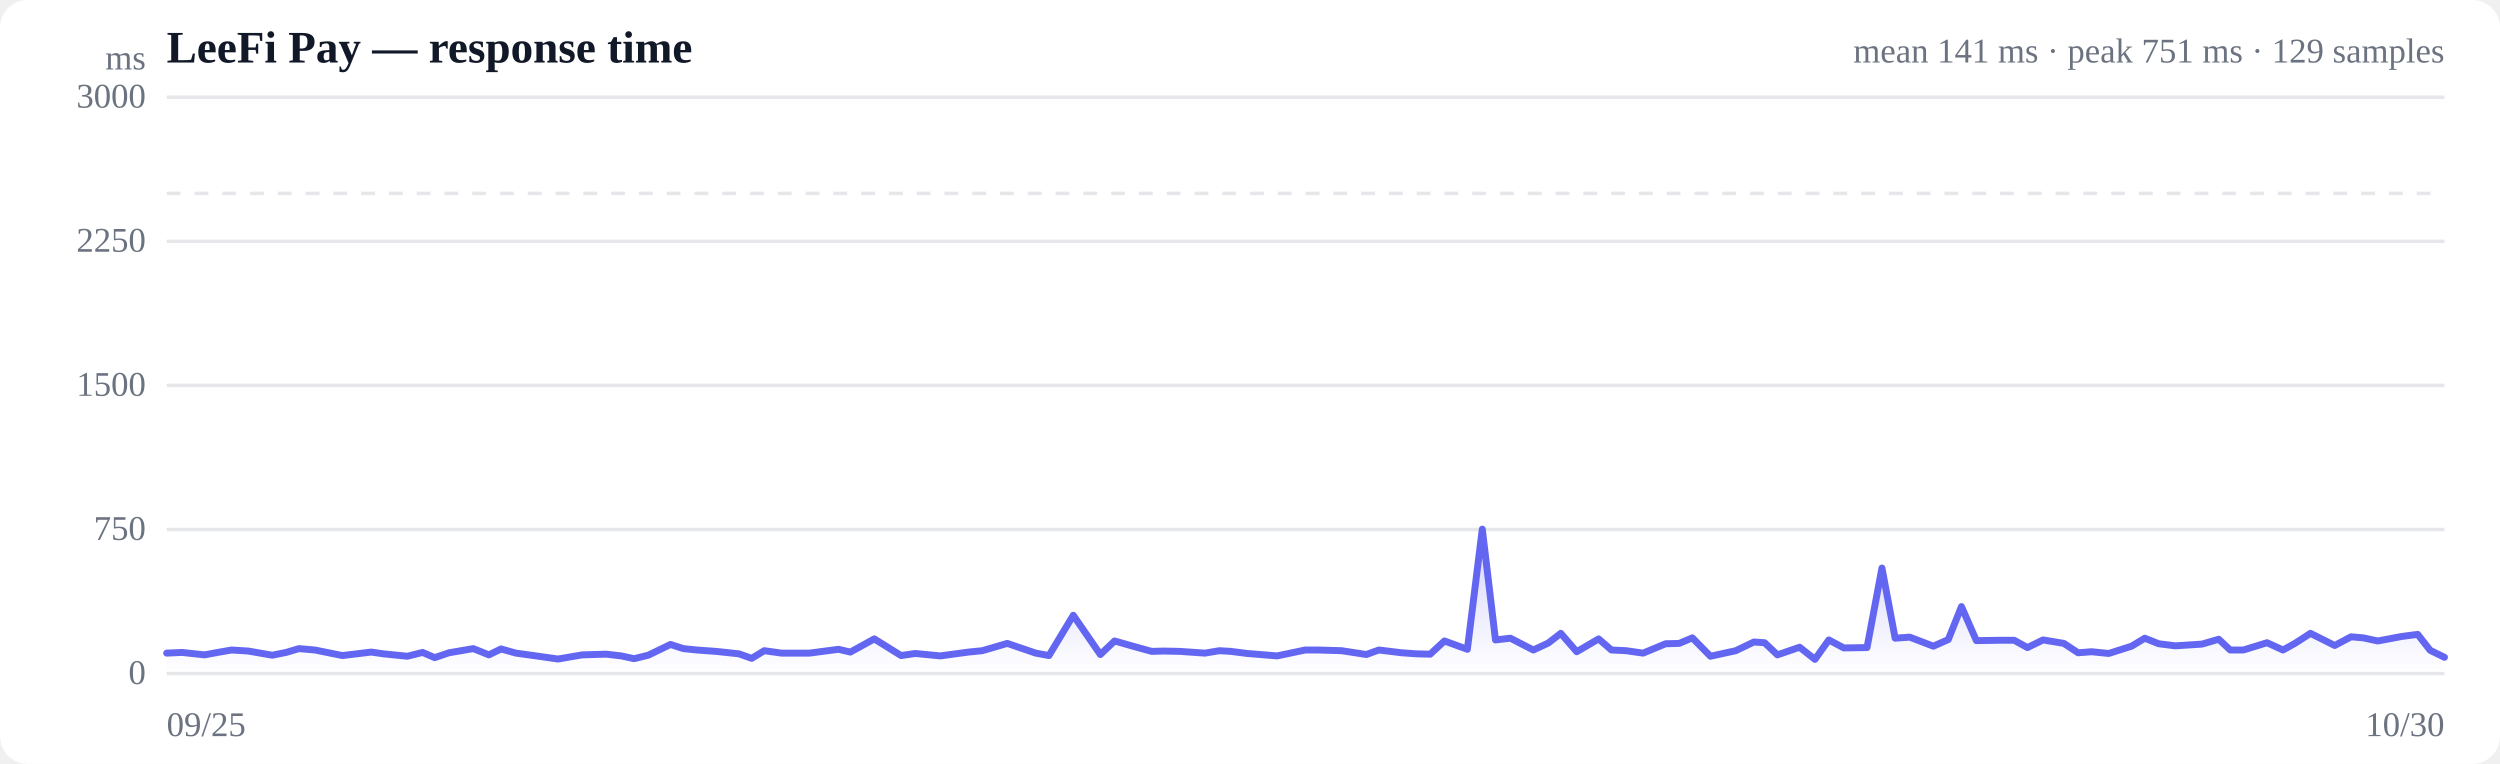
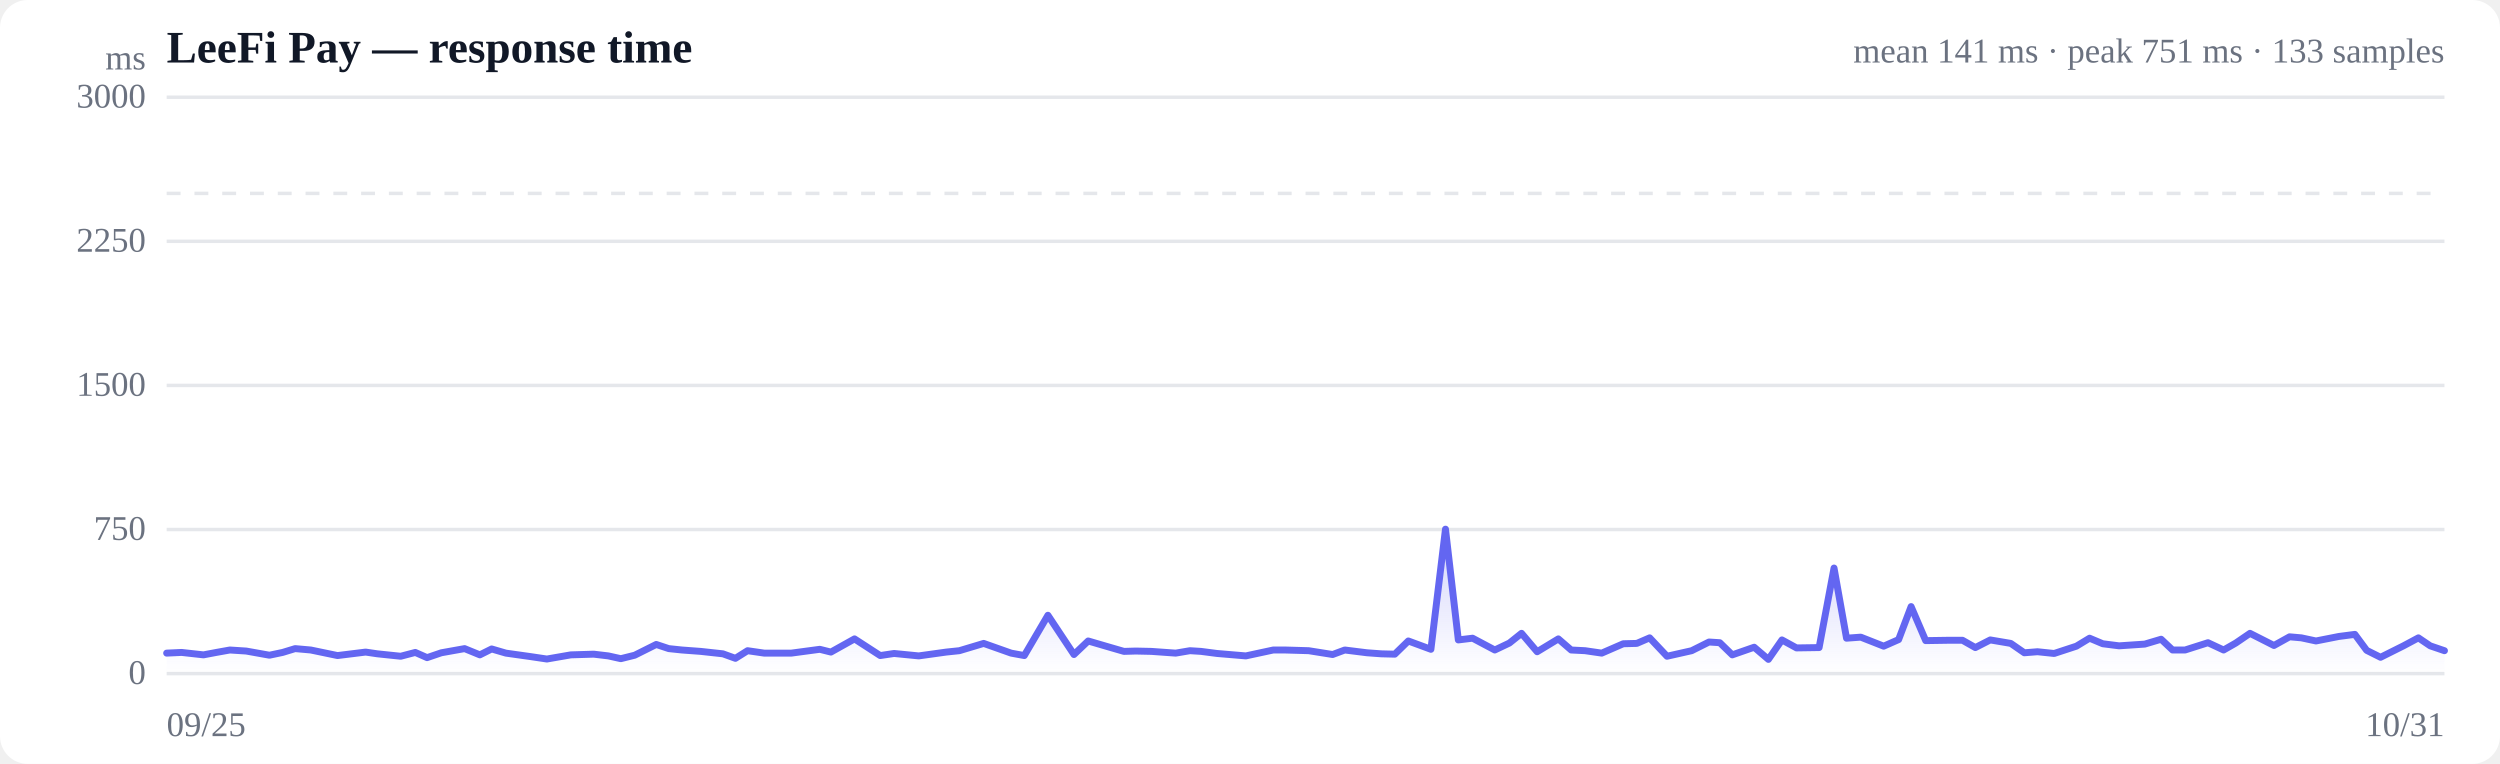
<svg xmlns="http://www.w3.org/2000/svg" viewBox="0 0 720 220" width="720" height="220" role="img" aria-label="Response time over time">
  <style>
  :root { color-scheme: light dark; }
  .bg { fill: #ffffff; }
  .grid { stroke: #e5e7eb; stroke-width: 1; }
  .axis { fill: #6b7280; font-size: 10px; }
  .title { fill: #111827; font-size: 13px; font-weight: 600; }
  .sub { fill: #6b7280; font-size: 10px; }
  .line { stroke: #6366f1; stroke-width: 2; fill: none; stroke-linejoin: round; stroke-linecap: round; }
  .area { fill: url(#fade); }
  .dot-degraded { fill: #f59e0b; }
  .dot-down { fill: #ef4444; }
  .empty { fill: #9ca3af; font-size: 12px; }
  @media (prefers-color-scheme: dark) {
    .bg { fill: #0b0f19; }
    .grid { stroke: #1f2937; }
    .axis, .sub { fill: #9ca3af; }
    .title { fill: #f3f4f6; }
    .line { stroke: #818cf8; }
  }
</style>
  <defs>
    <linearGradient id="fade" x1="0" y1="0" x2="0" y2="1">
      <stop offset="0%" stop-color="#6366f1" stop-opacity="0.28" />
      <stop offset="100%" stop-color="#6366f1" stop-opacity="0" />
    </linearGradient>
  </defs>
  <rect class="bg" width="720" height="220" rx="8" />
  <text class="title" x="48" y="18">LeeFi Pay — response time</text>
-   <text class="sub" x="704" y="18" text-anchor="end">mean 141 ms · peak 751 ms · 129 samples</text>
+   <text class="sub" x="704" y="18" text-anchor="end">mean 141 ms · peak 751 ms · 133 samples</text>
  <line class="grid" x1="48" y1="194.0" x2="704" y2="194.0" />
  <text class="axis" x="42" y="197" text-anchor="end">0</text>
  <line class="grid" x1="48" y1="152.5" x2="704" y2="152.5" />
  <text class="axis" x="42" y="155.5" text-anchor="end">750</text>
  <line class="grid" x1="48" y1="111.0" x2="704" y2="111.0" />
  <text class="axis" x="42" y="114" text-anchor="end">1500</text>
  <line class="grid" x1="48" y1="69.5" x2="704" y2="69.5" />
  <text class="axis" x="42" y="72.5" text-anchor="end">2250</text>
  <line class="grid" x1="48" y1="28.0" x2="704" y2="28.0" />
  <text class="axis" x="42" y="31" text-anchor="end">3000</text>
  <line class="grid" stroke-dasharray="4 4" x1="48" y1="55.7" x2="704" y2="55.7" />
-   <path class="area" d="M48.0,188.1 L48.0,188.1 L52.4,187.9 L58.9,188.6 L62.7,187.9 L66.7,187.2 L71.5,187.5 L78.4,188.7 L82.4,187.9 L86.1,186.8 L90.7,187.2 L98.6,188.8 L106.9,187.8 L110.4,188.3 L117.3,189.0 L121.7,187.9 L125.2,189.4 L129.3,188.0 L136.3,186.8 L140.8,188.6 L144.3,186.9 L148.6,188.1 L155.8,189.1 L160.7,189.8 L167.7,188.6 L174.6,188.4 L178.9,188.9 L182.6,189.7 L186.7,188.7 L193.1,185.6 L196.8,186.8 L200.7,187.2 L206.2,187.6 L212.8,188.3 L216.5,189.6 L220.1,187.4 L225.1,188.1 L233.1,188.1 L241.5,187.0 L244.9,187.8 L251.8,184.0 L259.5,188.8 L263.6,188.2 L270.8,188.9 L278.9,187.8 L282.9,187.4 L290.1,185.3 L298.3,188.1 L302.1,188.8 L309.1,177.2 L316.9,188.5 L321.0,184.6 L327.7,186.5 L331.7,187.6 L335.1,187.5 L339.8,187.6 L347.0,188.1 L351.2,187.4 L354.5,187.6 L359.2,188.2 L367.8,188.9 L375.9,187.2 L379.4,187.2 L386.4,187.4 L393.5,188.5 L397.1,187.2 L403.7,188.0 L407.9,188.3 L411.9,188.4 L416.0,184.6 L422.6,187.0 L426.9,152.4 L430.7,184.3 L435.0,183.8 L441.6,187.2 L445.9,185.2 L449.5,182.4 L454.1,187.7 L460.4,184.0 L464.1,187.2 L468.3,187.4 L473.2,188.1 L479.7,185.4 L483.6,185.3 L487.4,183.7 L492.6,189.0 L499.9,187.4 L505.1,184.9 L508.2,185.1 L511.9,188.6 L518.3,186.4 L522.7,189.9 L526.7,184.3 L531.0,186.6 L537.7,186.5 L542.0,163.6 L545.8,183.8 L550.0,183.5 L556.8,186.1 L561.1,184.2 L564.9,174.7 L569.2,184.5 L575.8,184.4 L580.1,184.4 L583.9,186.5 L588.4,184.3 L594.4,185.3 L598.5,188.0 L602.4,187.7 L607.3,188.2 L613.9,186.1 L617.7,183.8 L621.7,185.4 L626.5,186.0 L634.2,185.5 L639.0,184.1 L642.3,187.2 L646.1,187.2 L652.9,185.1 L657.5,187.2 L661.1,185.2 L665.4,182.4 L672.4,185.9 L677.1,183.4 L680.6,183.7 L684.8,184.6 L691.7,183.3 L696.3,182.7 L699.9,187.3 L704.0,189.3 L704.0,194.0 L48.0,194.0 Z" />
-   <path class="line" d="M48.0,188.1 L52.4,187.9 L58.9,188.6 L62.7,187.9 L66.7,187.2 L71.5,187.5 L78.4,188.7 L82.4,187.9 L86.1,186.8 L90.7,187.2 L98.6,188.8 L106.9,187.8 L110.4,188.3 L117.3,189.0 L121.7,187.9 L125.2,189.4 L129.3,188.0 L136.3,186.8 L140.8,188.6 L144.3,186.9 L148.6,188.1 L155.8,189.1 L160.7,189.8 L167.7,188.6 L174.6,188.4 L178.9,188.9 L182.6,189.7 L186.7,188.7 L193.1,185.6 L196.8,186.8 L200.7,187.2 L206.2,187.6 L212.8,188.3 L216.5,189.6 L220.1,187.4 L225.1,188.1 L233.1,188.1 L241.5,187.0 L244.9,187.8 L251.8,184.0 L259.5,188.8 L263.6,188.2 L270.8,188.9 L278.9,187.8 L282.9,187.4 L290.1,185.3 L298.3,188.1 L302.1,188.8 L309.1,177.2 L316.9,188.5 L321.0,184.6 L327.7,186.5 L331.7,187.6 L335.1,187.5 L339.8,187.6 L347.0,188.1 L351.2,187.4 L354.5,187.6 L359.2,188.2 L367.8,188.9 L375.9,187.2 L379.4,187.2 L386.4,187.4 L393.5,188.5 L397.1,187.2 L403.7,188.0 L407.9,188.3 L411.9,188.4 L416.0,184.6 L422.6,187.0 L426.9,152.4 L430.7,184.3 L435.0,183.8 L441.6,187.2 L445.9,185.2 L449.5,182.4 L454.1,187.7 L460.4,184.0 L464.1,187.2 L468.3,187.4 L473.2,188.1 L479.7,185.4 L483.6,185.3 L487.4,183.7 L492.6,189.0 L499.9,187.4 L505.1,184.9 L508.2,185.1 L511.9,188.6 L518.3,186.4 L522.7,189.9 L526.7,184.3 L531.0,186.6 L537.7,186.5 L542.0,163.6 L545.8,183.8 L550.0,183.5 L556.8,186.1 L561.1,184.2 L564.9,174.7 L569.2,184.5 L575.8,184.4 L580.1,184.4 L583.9,186.5 L588.4,184.3 L594.4,185.3 L598.5,188.0 L602.4,187.7 L607.3,188.2 L613.9,186.1 L617.7,183.8 L621.7,185.4 L626.5,186.0 L634.2,185.5 L639.0,184.1 L642.3,187.2 L646.1,187.2 L652.9,185.1 L657.5,187.2 L661.1,185.2 L665.4,182.4 L672.4,185.9 L677.1,183.4 L680.6,183.7 L684.8,184.6 L691.7,183.3 L696.3,182.7 L699.9,187.3 L704.0,189.3" />
+   <path class="area" d="M48.0,188.1 L48.0,188.1 L52.3,187.9 L58.6,188.6 L62.3,187.9 L66.2,187.2 L70.9,187.5 L77.6,188.7 L81.4,187.9 L85.0,186.8 L89.5,187.2 L97.2,188.8 L105.3,187.8 L108.7,188.3 L115.4,189.0 L119.6,187.9 L123.0,189.4 L127.1,188.0 L133.8,186.8 L138.2,188.6 L141.6,186.9 L145.7,188.1 L152.8,189.1 L157.5,189.8 L164.4,188.6 L171.0,188.4 L175.2,188.9 L178.8,189.7 L182.8,188.7 L189.0,185.6 L192.6,186.8 L196.4,187.2 L201.8,187.6 L208.2,188.3 L211.8,189.6 L215.3,187.4 L220.1,188.1 L227.9,188.1 L236.1,187.0 L239.3,187.8 L246.1,184.0 L253.5,188.8 L257.5,188.2 L264.6,188.9 L272.5,187.8 L276.3,187.4 L283.3,185.3 L291.2,188.1 L295.0,188.8 L301.8,177.2 L309.3,188.5 L313.4,184.6 L319.9,186.5 L323.7,187.6 L327.1,187.5 L331.6,187.6 L338.6,188.1 L342.7,187.4 L345.9,187.6 L350.5,188.2 L358.8,188.9 L366.7,187.2 L370.1,187.2 L376.9,187.4 L383.8,188.5 L387.3,187.2 L393.7,188.0 L397.8,188.3 L401.7,188.4 L405.6,184.6 L412.1,187.0 L416.3,152.4 L420.0,184.3 L424.1,183.8 L430.5,187.2 L434.7,185.2 L438.2,182.4 L442.7,187.7 L448.8,184.0 L452.5,187.2 L456.5,187.4 L461.3,188.1 L467.5,185.4 L471.4,185.3 L475.1,183.7 L480.1,189.0 L487.2,187.4 L492.2,184.9 L495.3,185.1 L498.9,188.6 L505.2,186.4 L509.3,189.9 L513.2,184.3 L517.4,186.6 L523.9,186.5 L528.2,163.6 L531.8,183.8 L535.9,183.5 L542.5,186.1 L546.8,184.2 L550.4,174.7 L554.6,184.5 L561.0,184.4 L565.2,184.4 L568.9,186.5 L573.2,184.3 L579.1,185.3 L583.0,188.0 L586.8,187.7 L591.6,188.2 L598.0,186.1 L601.8,183.8 L605.6,185.4 L610.3,186.0 L617.7,185.5 L622.4,184.1 L625.7,187.2 L629.3,187.2 L635.9,185.1 L640.4,187.2 L643.9,185.2 L648.0,182.4 L654.9,185.9 L659.4,183.4 L662.8,183.7 L667.0,184.6 L673.6,183.3 L678.2,182.7 L681.6,187.3 L685.6,189.3 L692.2,186.0 L696.5,183.7 L699.9,186.0 L704.0,187.4 L704.0,194.0 L48.0,194.0 Z" />
+   <path class="line" d="M48.0,188.1 L52.3,187.9 L58.6,188.6 L62.3,187.9 L66.2,187.2 L70.9,187.5 L77.6,188.7 L81.4,187.9 L85.0,186.8 L89.5,187.2 L97.2,188.8 L105.3,187.8 L108.7,188.3 L115.4,189.0 L119.6,187.9 L123.0,189.4 L127.1,188.0 L133.8,186.8 L138.2,188.6 L141.6,186.9 L145.7,188.1 L152.8,189.1 L157.5,189.8 L164.4,188.6 L171.0,188.4 L175.2,188.9 L178.8,189.7 L182.8,188.7 L189.0,185.6 L192.6,186.8 L196.4,187.2 L201.8,187.6 L208.2,188.3 L211.8,189.6 L215.3,187.4 L220.1,188.1 L227.9,188.1 L236.1,187.0 L239.3,187.8 L246.1,184.0 L253.5,188.8 L257.5,188.2 L264.6,188.9 L272.5,187.8 L276.3,187.4 L283.3,185.3 L291.2,188.1 L295.0,188.8 L301.8,177.2 L309.3,188.5 L313.4,184.6 L319.9,186.5 L323.7,187.6 L327.1,187.5 L331.6,187.6 L338.6,188.1 L342.7,187.4 L345.9,187.6 L350.5,188.2 L358.8,188.9 L366.7,187.2 L370.1,187.2 L376.9,187.4 L383.8,188.5 L387.3,187.2 L393.7,188.0 L397.8,188.3 L401.7,188.4 L405.6,184.6 L412.1,187.0 L416.3,152.4 L420.0,184.3 L424.1,183.8 L430.5,187.2 L434.7,185.2 L438.2,182.4 L442.7,187.7 L448.8,184.0 L452.5,187.2 L456.5,187.4 L461.3,188.1 L467.5,185.4 L471.4,185.3 L475.1,183.7 L480.1,189.0 L487.2,187.4 L492.2,184.9 L495.3,185.1 L498.9,188.6 L505.2,186.4 L509.3,189.9 L513.2,184.3 L517.4,186.6 L523.9,186.5 L528.2,163.6 L531.8,183.8 L535.9,183.5 L542.5,186.1 L546.8,184.2 L550.4,174.7 L554.6,184.5 L561.0,184.4 L565.2,184.4 L568.9,186.5 L573.2,184.3 L579.1,185.3 L583.0,188.0 L586.8,187.7 L591.6,188.2 L598.0,186.1 L601.8,183.8 L605.6,185.4 L610.3,186.0 L617.7,185.5 L622.4,184.1 L625.7,187.2 L629.3,187.2 L635.9,185.1 L640.4,187.2 L643.9,185.2 L648.0,182.4 L654.9,185.9 L659.4,183.4 L662.8,183.7 L667.0,184.6 L673.6,183.3 L678.2,182.7 L681.6,187.3 L685.6,189.3 L692.2,186.0 L696.5,183.7 L699.9,186.0 L704.0,187.4" />
  <text class="axis" x="48" y="212">09/25</text>
-   <text class="axis" x="704" y="212" text-anchor="end">10/30</text>
+   <text class="axis" x="704" y="212" text-anchor="end">10/31</text>
  <text class="axis" x="42" y="20" text-anchor="end">ms</text>
</svg>
